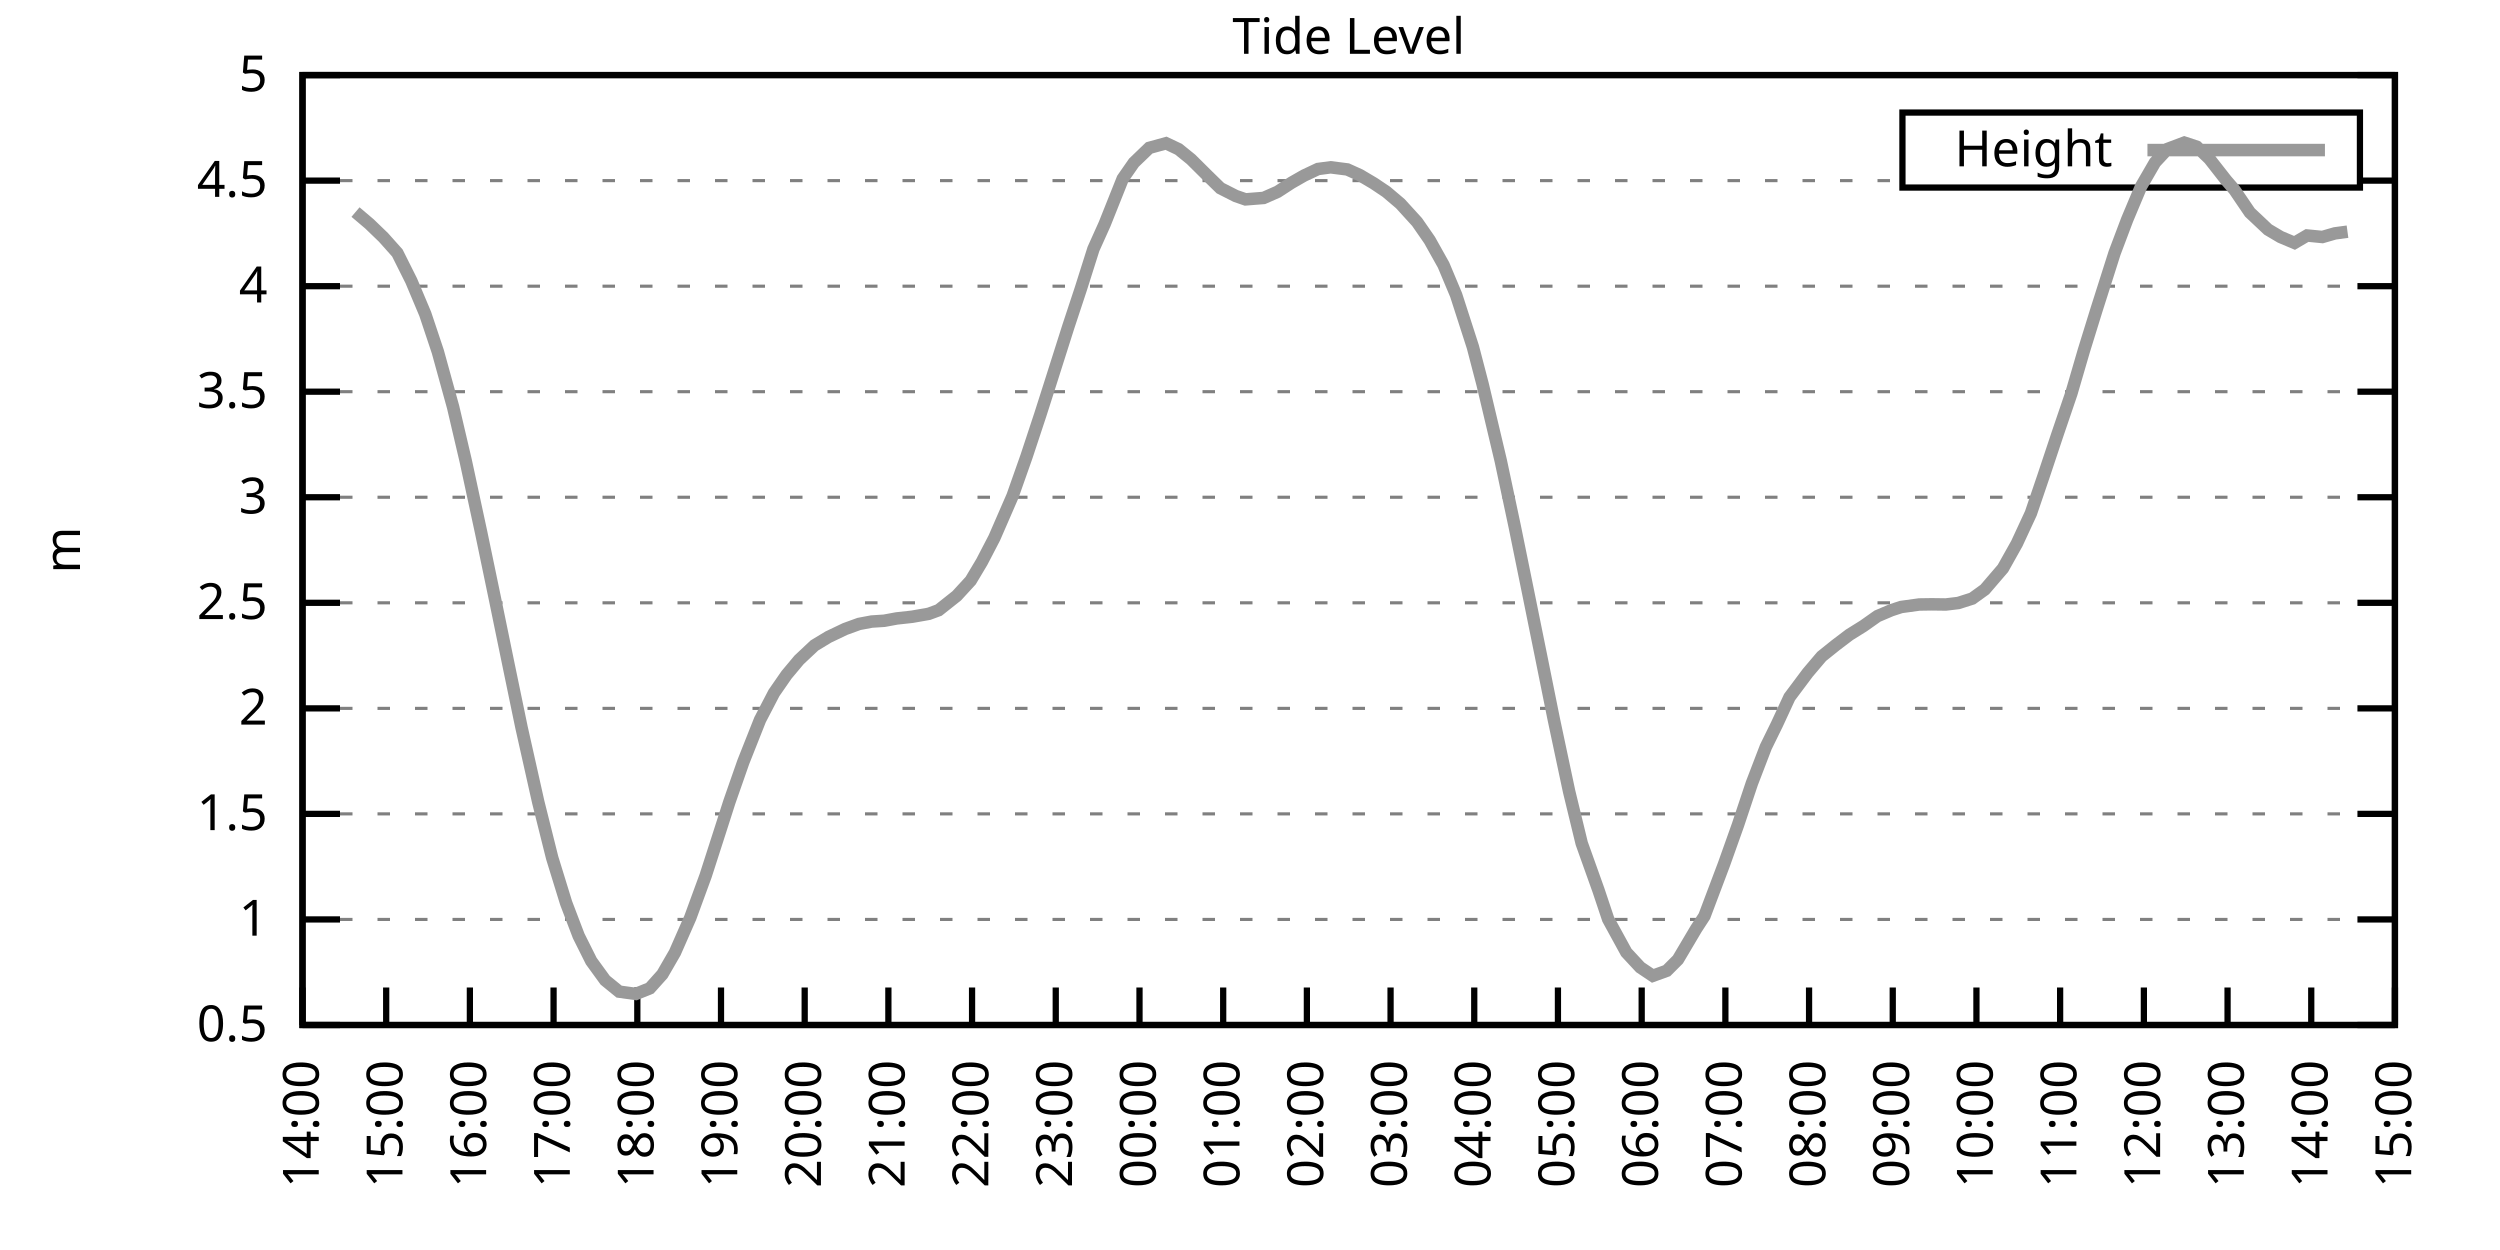
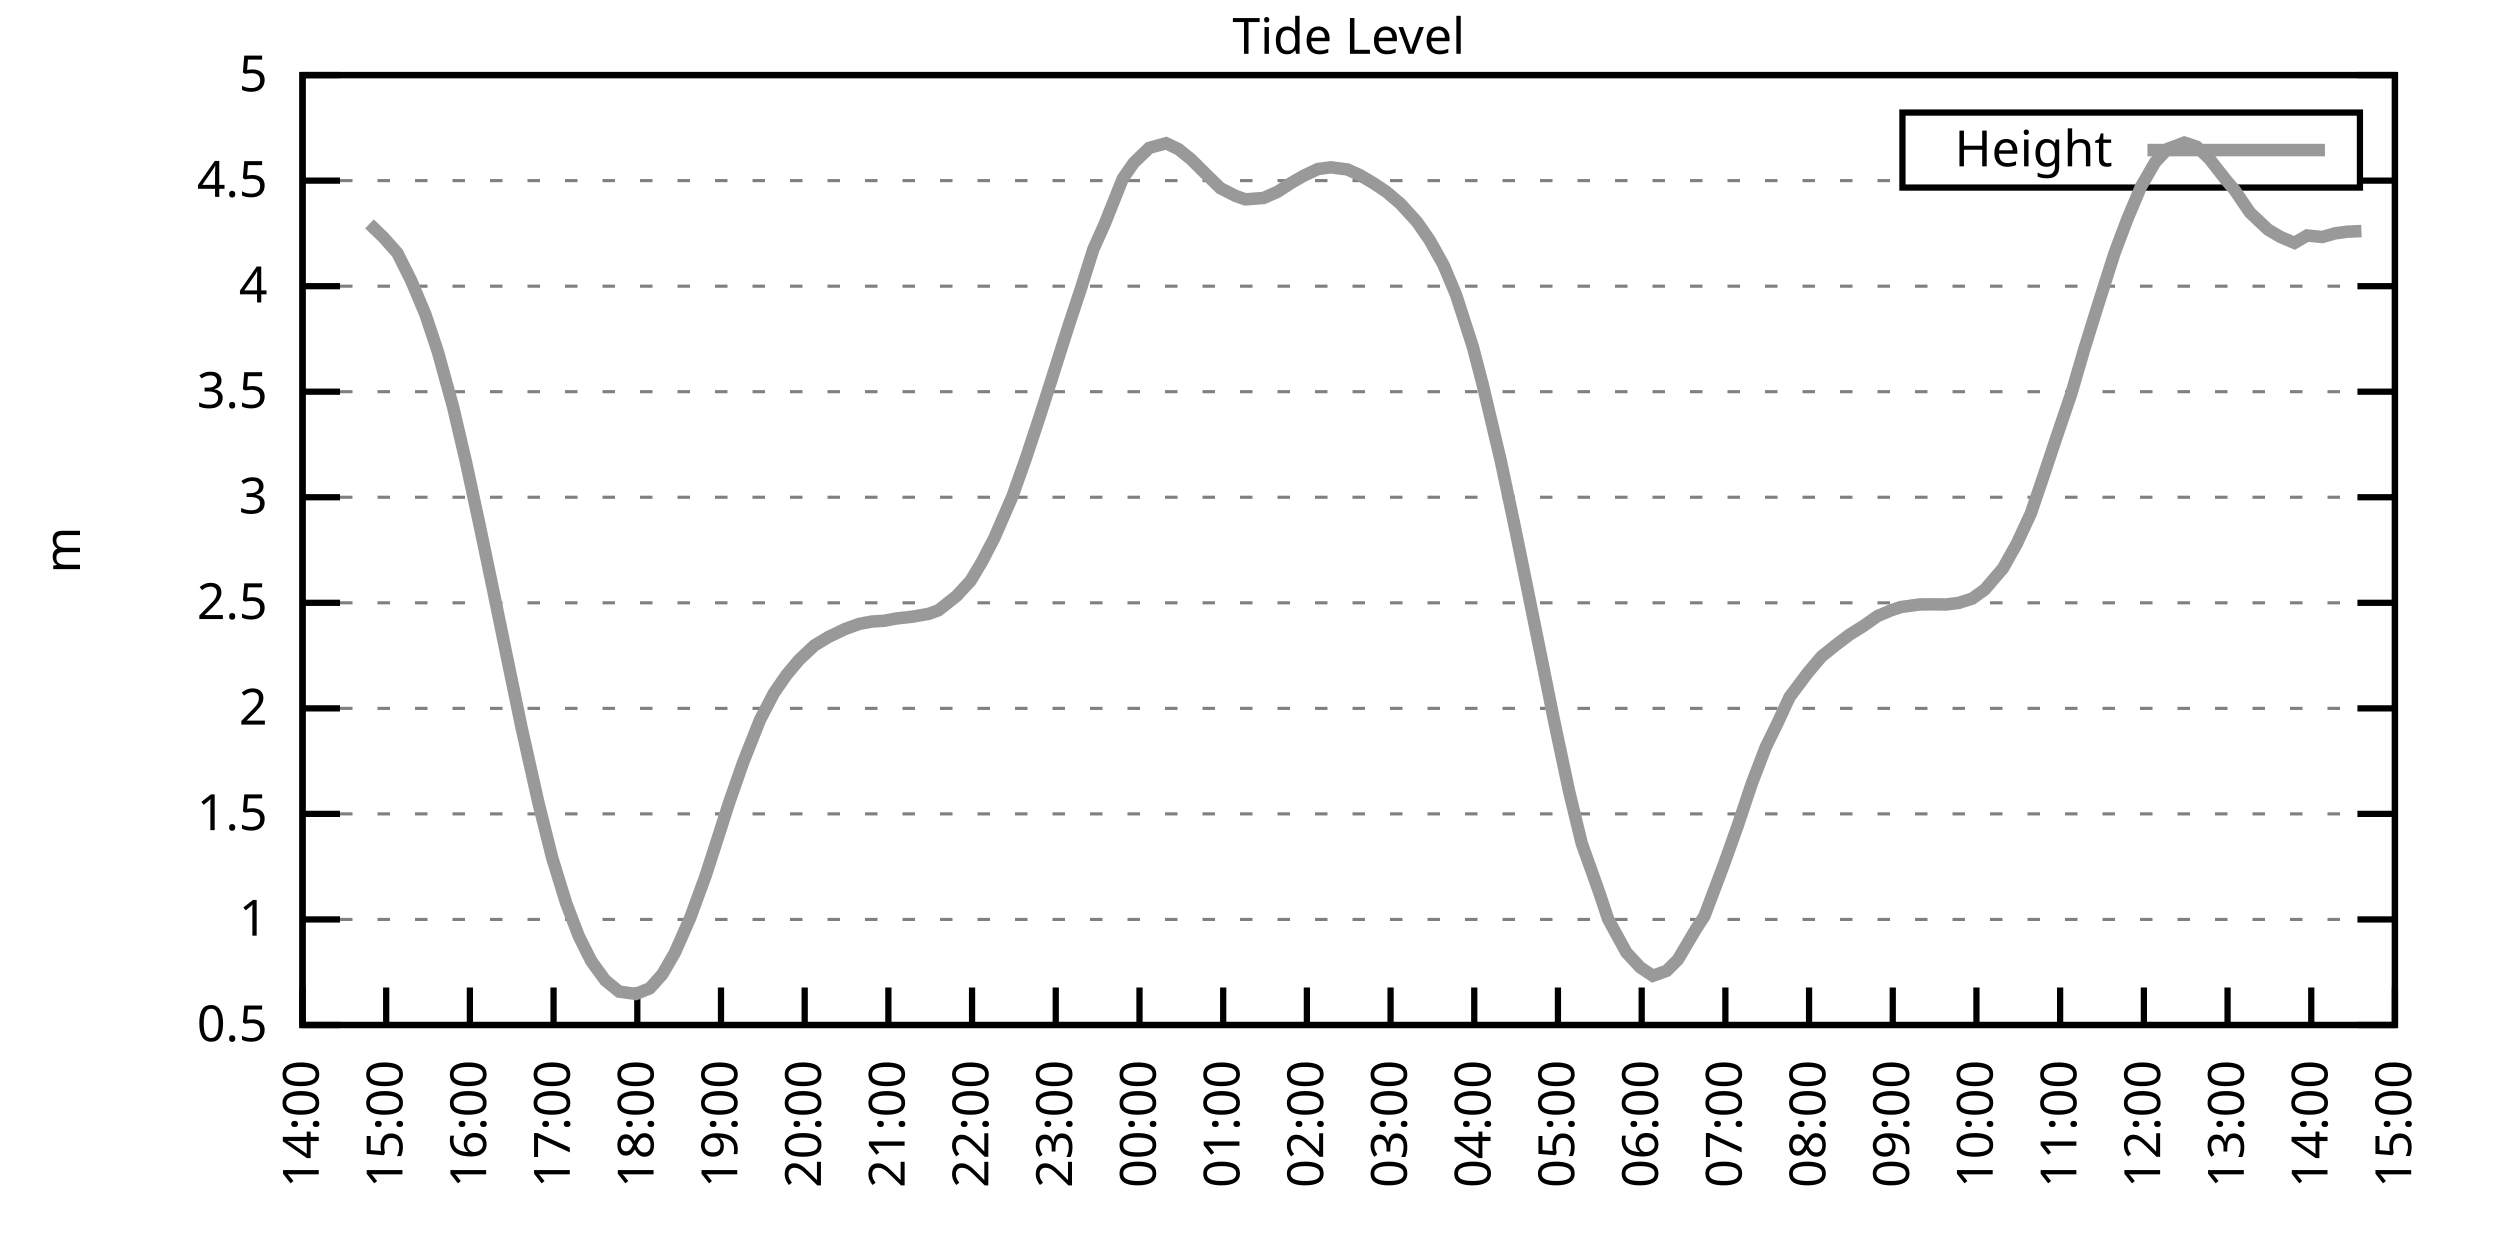
<svg xmlns="http://www.w3.org/2000/svg" xmlns:xlink="http://www.w3.org/1999/xlink" width="400" height="200" viewBox="0 0 400 200">
  <g id="gnuplot_canvas">
    <rect x="0" y="0" width="400" height="200" fill="none" />
    <defs>
      <circle id="gpDot" r="0.5" stroke-width="0.5" stroke="currentColor" />
      <path id="gpPt0" stroke-width="0.333" stroke="currentColor" d="M-1,0 h2 M0,-1 v2" />
      <path id="gpPt1" stroke-width="0.333" stroke="currentColor" d="M-1,-1 L1,1 M1,-1 L-1,1" />
      <path id="gpPt2" stroke-width="0.333" stroke="currentColor" d="M-1,0 L1,0 M0,-1 L0,1 M-1,-1 L1,1 M-1,1 L1,-1" />
      <rect id="gpPt3" stroke-width="0.333" stroke="currentColor" x="-1" y="-1" width="2" height="2" />
      <rect id="gpPt4" stroke-width="0.333" stroke="currentColor" fill="currentColor" x="-1" y="-1" width="2" height="2" />
      <circle id="gpPt5" stroke-width="0.333" stroke="currentColor" cx="0" cy="0" r="1" />
      <use xlink:href="#gpPt5" id="gpPt6" fill="currentColor" stroke="none" />
      <path id="gpPt7" stroke-width="0.333" stroke="currentColor" d="M0,-1.33 L-1.33,0.67 L1.33,0.67 z" />
      <use xlink:href="#gpPt7" id="gpPt8" fill="currentColor" stroke="none" />
      <use xlink:href="#gpPt7" id="gpPt9" stroke="currentColor" transform="rotate(180)" />
      <use xlink:href="#gpPt9" id="gpPt10" fill="currentColor" stroke="none" />
      <use xlink:href="#gpPt3" id="gpPt11" stroke="currentColor" transform="rotate(45)" />
      <use xlink:href="#gpPt11" id="gpPt12" fill="currentColor" stroke="none" />
      <path id="gpPt13" stroke-width="0.333" stroke="currentColor" d="M0,1.330 L1.265,0.411 L0.782,-1.067 L-0.782,-1.076 L-1.265,0.411 z" />
      <use xlink:href="#gpPt13" id="gpPt14" fill="currentColor" stroke="none" />
      <filter id="textbox" filterUnits="objectBoundingBox" x="0" y="0" height="1" width="1">
        <feFlood flood-color="white" flood-opacity="1" result="bgnd" />
        <feComposite in="SourceGraphic" in2="bgnd" operator="atop" />
      </filter>
      <filter id="greybox" filterUnits="objectBoundingBox" x="0" y="0" height="1" width="1">
        <feFlood flood-color="lightgrey" flood-opacity="1" result="grey" />
        <feComposite in="SourceGraphic" in2="grey" operator="atop" />
      </filter>
    </defs>
    <g fill="none" color="white" stroke="currentColor" stroke-width="1.00" stroke-linecap="butt" stroke-linejoin="miter">
</g>
    <g fill="none" color="black" stroke="currentColor" stroke-width="1.00" stroke-linecap="butt" stroke-linejoin="miter">
      <g stroke="none" shape-rendering="crispEdges">
        <polygon fill="rgb(255, 255, 255)" points="48.40,164.00 383.18,164.00 383.18,12.02 48.40,12.02 " />
      </g>
    </g>
    <g fill="none" color="black" stroke="currentColor" stroke-width="1.00" stroke-linecap="butt" stroke-linejoin="miter">
</g>
    <g fill="none" color="black" stroke="black" stroke-width="0.50" stroke-linecap="butt" stroke-linejoin="miter">
</g>
    <g fill="none" color="gray" stroke="currentColor" stroke-width="0.50" stroke-linecap="butt" stroke-linejoin="miter">
      <path stroke="gray" stroke-dasharray="2,4" class="gridline" d="M48.40,164.00 L383.19,164.00  " />
    </g>
    <g fill="none" color="gray" stroke="gray" stroke-width="1.00" stroke-linecap="butt" stroke-linejoin="miter">
</g>
    <g fill="none" color="black" stroke="currentColor" stroke-width="1.00" stroke-linecap="butt" stroke-linejoin="miter">
      <path stroke="black" d="M48.40,164.00 L54.40,164.00 M383.19,164.00 L377.19,164.00  " />
      <g transform="translate(42.80,166.60)" stroke="none" fill="black" font-family="Sans" font-size="8.00" text-anchor="end">
        <text>
          <tspan font-family="Sans"> 0.5</tspan>
        </text>
      </g>
    </g>
    <g fill="none" color="black" stroke="currentColor" stroke-width="1.00" stroke-linecap="butt" stroke-linejoin="miter">
</g>
    <g fill="none" color="black" stroke="black" stroke-width="0.50" stroke-linecap="butt" stroke-linejoin="miter">
</g>
    <g fill="none" color="gray" stroke="currentColor" stroke-width="0.50" stroke-linecap="butt" stroke-linejoin="miter">
      <path stroke="gray" stroke-dasharray="2,4" class="gridline" d="M48.40,147.11 L383.19,147.11  " />
    </g>
    <g fill="none" color="gray" stroke="gray" stroke-width="1.00" stroke-linecap="butt" stroke-linejoin="miter">
</g>
    <g fill="none" color="black" stroke="currentColor" stroke-width="1.00" stroke-linecap="butt" stroke-linejoin="miter">
      <path stroke="black" d="M48.40,147.11 L54.40,147.11 M383.19,147.11 L377.19,147.11  " />
      <g transform="translate(42.80,149.71)" stroke="none" fill="black" font-family="Sans" font-size="8.00" text-anchor="end">
        <text>
          <tspan font-family="Sans"> 1</tspan>
        </text>
      </g>
    </g>
    <g fill="none" color="black" stroke="currentColor" stroke-width="1.00" stroke-linecap="butt" stroke-linejoin="miter">
</g>
    <g fill="none" color="black" stroke="black" stroke-width="0.50" stroke-linecap="butt" stroke-linejoin="miter">
</g>
    <g fill="none" color="gray" stroke="currentColor" stroke-width="0.50" stroke-linecap="butt" stroke-linejoin="miter">
      <path stroke="gray" stroke-dasharray="2,4" class="gridline" d="M48.40,130.22 L383.19,130.22  " />
    </g>
    <g fill="none" color="gray" stroke="gray" stroke-width="1.00" stroke-linecap="butt" stroke-linejoin="miter">
</g>
    <g fill="none" color="black" stroke="currentColor" stroke-width="1.00" stroke-linecap="butt" stroke-linejoin="miter">
      <path stroke="black" d="M48.40,130.22 L54.40,130.22 M383.19,130.22 L377.19,130.22  " />
      <g transform="translate(42.80,132.82)" stroke="none" fill="black" font-family="Sans" font-size="8.00" text-anchor="end">
        <text>
          <tspan font-family="Sans"> 1.5</tspan>
        </text>
      </g>
    </g>
    <g fill="none" color="black" stroke="currentColor" stroke-width="1.00" stroke-linecap="butt" stroke-linejoin="miter">
</g>
    <g fill="none" color="black" stroke="black" stroke-width="0.50" stroke-linecap="butt" stroke-linejoin="miter">
</g>
    <g fill="none" color="gray" stroke="currentColor" stroke-width="0.50" stroke-linecap="butt" stroke-linejoin="miter">
      <path stroke="gray" stroke-dasharray="2,4" class="gridline" d="M48.40,113.34 L383.19,113.34  " />
    </g>
    <g fill="none" color="gray" stroke="gray" stroke-width="1.00" stroke-linecap="butt" stroke-linejoin="miter">
</g>
    <g fill="none" color="black" stroke="currentColor" stroke-width="1.00" stroke-linecap="butt" stroke-linejoin="miter">
      <path stroke="black" d="M48.40,113.34 L54.40,113.34 M383.19,113.34 L377.19,113.34  " />
      <g transform="translate(42.80,115.94)" stroke="none" fill="black" font-family="Sans" font-size="8.00" text-anchor="end">
        <text>
          <tspan font-family="Sans"> 2</tspan>
        </text>
      </g>
    </g>
    <g fill="none" color="black" stroke="currentColor" stroke-width="1.00" stroke-linecap="butt" stroke-linejoin="miter">
</g>
    <g fill="none" color="black" stroke="black" stroke-width="0.50" stroke-linecap="butt" stroke-linejoin="miter">
</g>
    <g fill="none" color="gray" stroke="currentColor" stroke-width="0.50" stroke-linecap="butt" stroke-linejoin="miter">
      <path stroke="gray" stroke-dasharray="2,4" class="gridline" d="M48.40,96.45 L383.19,96.45  " />
    </g>
    <g fill="none" color="gray" stroke="gray" stroke-width="1.00" stroke-linecap="butt" stroke-linejoin="miter">
</g>
    <g fill="none" color="black" stroke="currentColor" stroke-width="1.00" stroke-linecap="butt" stroke-linejoin="miter">
      <path stroke="black" d="M48.40,96.45 L54.40,96.45 M383.19,96.45 L377.19,96.45  " />
      <g transform="translate(42.80,99.05)" stroke="none" fill="black" font-family="Sans" font-size="8.00" text-anchor="end">
        <text>
          <tspan font-family="Sans"> 2.5</tspan>
        </text>
      </g>
    </g>
    <g fill="none" color="black" stroke="currentColor" stroke-width="1.00" stroke-linecap="butt" stroke-linejoin="miter">
</g>
    <g fill="none" color="black" stroke="black" stroke-width="0.50" stroke-linecap="butt" stroke-linejoin="miter">
</g>
    <g fill="none" color="gray" stroke="currentColor" stroke-width="0.50" stroke-linecap="butt" stroke-linejoin="miter">
      <path stroke="gray" stroke-dasharray="2,4" class="gridline" d="M48.40,79.56 L383.19,79.56  " />
    </g>
    <g fill="none" color="gray" stroke="gray" stroke-width="1.00" stroke-linecap="butt" stroke-linejoin="miter">
</g>
    <g fill="none" color="black" stroke="currentColor" stroke-width="1.00" stroke-linecap="butt" stroke-linejoin="miter">
      <path stroke="black" d="M48.40,79.56 L54.40,79.56 M383.19,79.56 L377.19,79.56  " />
      <g transform="translate(42.80,82.16)" stroke="none" fill="black" font-family="Sans" font-size="8.00" text-anchor="end">
        <text>
          <tspan font-family="Sans"> 3</tspan>
        </text>
      </g>
    </g>
    <g fill="none" color="black" stroke="currentColor" stroke-width="1.00" stroke-linecap="butt" stroke-linejoin="miter">
</g>
    <g fill="none" color="black" stroke="black" stroke-width="0.50" stroke-linecap="butt" stroke-linejoin="miter">
</g>
    <g fill="none" color="gray" stroke="currentColor" stroke-width="0.50" stroke-linecap="butt" stroke-linejoin="miter">
      <path stroke="gray" stroke-dasharray="2,4" class="gridline" d="M48.40,62.67 L383.19,62.67  " />
    </g>
    <g fill="none" color="gray" stroke="gray" stroke-width="1.00" stroke-linecap="butt" stroke-linejoin="miter">
</g>
    <g fill="none" color="black" stroke="currentColor" stroke-width="1.00" stroke-linecap="butt" stroke-linejoin="miter">
      <path stroke="black" d="M48.40,62.67 L54.40,62.67 M383.19,62.67 L377.19,62.67  " />
      <g transform="translate(42.80,65.27)" stroke="none" fill="black" font-family="Sans" font-size="8.00" text-anchor="end">
        <text>
          <tspan font-family="Sans"> 3.5</tspan>
        </text>
      </g>
    </g>
    <g fill="none" color="black" stroke="currentColor" stroke-width="1.00" stroke-linecap="butt" stroke-linejoin="miter">
</g>
    <g fill="none" color="black" stroke="black" stroke-width="0.50" stroke-linecap="butt" stroke-linejoin="miter">
</g>
    <g fill="none" color="gray" stroke="currentColor" stroke-width="0.50" stroke-linecap="butt" stroke-linejoin="miter">
      <path stroke="gray" stroke-dasharray="2,4" class="gridline" d="M48.40,45.79 L383.19,45.79  " />
    </g>
    <g fill="none" color="gray" stroke="gray" stroke-width="1.00" stroke-linecap="butt" stroke-linejoin="miter">
</g>
    <g fill="none" color="black" stroke="currentColor" stroke-width="1.00" stroke-linecap="butt" stroke-linejoin="miter">
      <path stroke="black" d="M48.40,45.79 L54.40,45.79 M383.19,45.79 L377.19,45.79  " />
      <g transform="translate(42.80,48.39)" stroke="none" fill="black" font-family="Sans" font-size="8.00" text-anchor="end">
        <text>
          <tspan font-family="Sans"> 4</tspan>
        </text>
      </g>
    </g>
    <g fill="none" color="black" stroke="currentColor" stroke-width="1.00" stroke-linecap="butt" stroke-linejoin="miter">
</g>
    <g fill="none" color="black" stroke="black" stroke-width="0.50" stroke-linecap="butt" stroke-linejoin="miter">
</g>
    <g fill="none" color="gray" stroke="currentColor" stroke-width="0.50" stroke-linecap="butt" stroke-linejoin="miter">
      <path stroke="gray" stroke-dasharray="2,4" class="gridline" d="M48.40,28.90 L304.39,28.90 M377.59,28.90 L383.19,28.90  " />
    </g>
    <g fill="none" color="gray" stroke="gray" stroke-width="1.00" stroke-linecap="butt" stroke-linejoin="miter">
</g>
    <g fill="none" color="black" stroke="currentColor" stroke-width="1.00" stroke-linecap="butt" stroke-linejoin="miter">
      <path stroke="black" d="M48.40,28.90 L54.40,28.90 M383.19,28.90 L377.19,28.90  " />
      <g transform="translate(42.80,31.50)" stroke="none" fill="black" font-family="Sans" font-size="8.00" text-anchor="end">
        <text>
          <tspan font-family="Sans"> 4.5</tspan>
        </text>
      </g>
    </g>
    <g fill="none" color="black" stroke="currentColor" stroke-width="1.00" stroke-linecap="butt" stroke-linejoin="miter">
</g>
    <g fill="none" color="black" stroke="black" stroke-width="0.50" stroke-linecap="butt" stroke-linejoin="miter">
</g>
    <g fill="none" color="gray" stroke="currentColor" stroke-width="0.50" stroke-linecap="butt" stroke-linejoin="miter">
      <path stroke="gray" stroke-dasharray="2,4" class="gridline" d="M48.40,12.01 L383.19,12.01  " />
    </g>
    <g fill="none" color="gray" stroke="gray" stroke-width="1.00" stroke-linecap="butt" stroke-linejoin="miter">
</g>
    <g fill="none" color="black" stroke="currentColor" stroke-width="1.00" stroke-linecap="butt" stroke-linejoin="miter">
      <path stroke="black" d="M48.40,12.01 L54.40,12.01 M383.19,12.01 L377.19,12.01  " />
      <g transform="translate(42.80,14.61)" stroke="none" fill="black" font-family="Sans" font-size="8.00" text-anchor="end">
        <text>
          <tspan font-family="Sans"> 5</tspan>
        </text>
      </g>
    </g>
    <g fill="none" color="black" stroke="currentColor" stroke-width="1.00" stroke-linecap="butt" stroke-linejoin="miter">
      <path stroke="black" d="M48.40,164.00 L48.40,158.00  " />
      <g transform="translate(51.00,169.60) rotate(270.00)" stroke="none" fill="black" font-family="Sans" font-size="8.00" text-anchor="end">
        <text>
          <tspan font-family="Sans">14:00</tspan>
        </text>
      </g>
    </g>
    <g fill="none" color="black" stroke="currentColor" stroke-width="1.00" stroke-linecap="butt" stroke-linejoin="miter">
      <path stroke="black" d="M61.79,164.00 L61.79,158.00  " />
      <g transform="translate(64.39,169.60) rotate(270.00)" stroke="none" fill="black" font-family="Sans" font-size="8.00" text-anchor="end">
        <text>
          <tspan font-family="Sans">15:00</tspan>
        </text>
      </g>
    </g>
    <g fill="none" color="black" stroke="currentColor" stroke-width="1.00" stroke-linecap="butt" stroke-linejoin="miter">
      <path stroke="black" d="M75.18,164.00 L75.18,158.00  " />
      <g transform="translate(77.78,169.60) rotate(270.00)" stroke="none" fill="black" font-family="Sans" font-size="8.00" text-anchor="end">
        <text>
          <tspan font-family="Sans">16:00</tspan>
        </text>
      </g>
    </g>
    <g fill="none" color="black" stroke="currentColor" stroke-width="1.00" stroke-linecap="butt" stroke-linejoin="miter">
      <path stroke="black" d="M88.57,164.00 L88.57,158.00  " />
      <g transform="translate(91.17,169.60) rotate(270.00)" stroke="none" fill="black" font-family="Sans" font-size="8.00" text-anchor="end">
        <text>
          <tspan font-family="Sans">17:00</tspan>
        </text>
      </g>
    </g>
    <g fill="none" color="black" stroke="currentColor" stroke-width="1.00" stroke-linecap="butt" stroke-linejoin="miter">
      <path stroke="black" d="M101.97,164.00 L101.97,158.00  " />
      <g transform="translate(104.57,169.60) rotate(270.00)" stroke="none" fill="black" font-family="Sans" font-size="8.00" text-anchor="end">
        <text>
          <tspan font-family="Sans">18:00</tspan>
        </text>
      </g>
    </g>
    <g fill="none" color="black" stroke="currentColor" stroke-width="1.00" stroke-linecap="butt" stroke-linejoin="miter">
      <path stroke="black" d="M115.36,164.00 L115.36,158.00  " />
      <g transform="translate(117.96,169.60) rotate(270.00)" stroke="none" fill="black" font-family="Sans" font-size="8.00" text-anchor="end">
        <text>
          <tspan font-family="Sans">19:00</tspan>
        </text>
      </g>
    </g>
    <g fill="none" color="black" stroke="currentColor" stroke-width="1.00" stroke-linecap="butt" stroke-linejoin="miter">
      <path stroke="black" d="M128.75,164.00 L128.75,158.00  " />
      <g transform="translate(131.35,169.60) rotate(270.00)" stroke="none" fill="black" font-family="Sans" font-size="8.00" text-anchor="end">
        <text>
          <tspan font-family="Sans">20:00</tspan>
        </text>
      </g>
    </g>
    <g fill="none" color="black" stroke="currentColor" stroke-width="1.00" stroke-linecap="butt" stroke-linejoin="miter">
      <path stroke="black" d="M142.14,164.00 L142.14,158.00  " />
      <g transform="translate(144.74,169.60) rotate(270.00)" stroke="none" fill="black" font-family="Sans" font-size="8.00" text-anchor="end">
        <text>
          <tspan font-family="Sans">21:00</tspan>
        </text>
      </g>
    </g>
    <g fill="none" color="black" stroke="currentColor" stroke-width="1.00" stroke-linecap="butt" stroke-linejoin="miter">
      <path stroke="black" d="M155.53,164.00 L155.53,158.00  " />
      <g transform="translate(158.13,169.60) rotate(270.00)" stroke="none" fill="black" font-family="Sans" font-size="8.00" text-anchor="end">
        <text>
          <tspan font-family="Sans">22:00</tspan>
        </text>
      </g>
    </g>
    <g fill="none" color="black" stroke="currentColor" stroke-width="1.00" stroke-linecap="butt" stroke-linejoin="miter">
      <path stroke="black" d="M168.92,164.00 L168.92,158.00  " />
      <g transform="translate(171.52,169.60) rotate(270.00)" stroke="none" fill="black" font-family="Sans" font-size="8.00" text-anchor="end">
        <text>
          <tspan font-family="Sans">23:00</tspan>
        </text>
      </g>
    </g>
    <g fill="none" color="black" stroke="currentColor" stroke-width="1.00" stroke-linecap="butt" stroke-linejoin="miter">
      <path stroke="black" d="M182.32,164.00 L182.32,158.00  " />
      <g transform="translate(184.92,169.60) rotate(270.00)" stroke="none" fill="black" font-family="Sans" font-size="8.00" text-anchor="end">
        <text>
          <tspan font-family="Sans">00:00</tspan>
        </text>
      </g>
    </g>
    <g fill="none" color="black" stroke="currentColor" stroke-width="1.00" stroke-linecap="butt" stroke-linejoin="miter">
      <path stroke="black" d="M195.71,164.00 L195.71,158.00  " />
      <g transform="translate(198.31,169.60) rotate(270.00)" stroke="none" fill="black" font-family="Sans" font-size="8.00" text-anchor="end">
        <text>
          <tspan font-family="Sans">01:00</tspan>
        </text>
      </g>
    </g>
    <g fill="none" color="black" stroke="currentColor" stroke-width="1.00" stroke-linecap="butt" stroke-linejoin="miter">
      <path stroke="black" d="M209.10,164.00 L209.10,158.00  " />
      <g transform="translate(211.70,169.60) rotate(270.00)" stroke="none" fill="black" font-family="Sans" font-size="8.00" text-anchor="end">
        <text>
          <tspan font-family="Sans">02:00</tspan>
        </text>
      </g>
    </g>
    <g fill="none" color="black" stroke="currentColor" stroke-width="1.00" stroke-linecap="butt" stroke-linejoin="miter">
      <path stroke="black" d="M222.49,164.00 L222.49,158.00  " />
      <g transform="translate(225.09,169.60) rotate(270.00)" stroke="none" fill="black" font-family="Sans" font-size="8.00" text-anchor="end">
        <text>
          <tspan font-family="Sans">03:00</tspan>
        </text>
      </g>
    </g>
    <g fill="none" color="black" stroke="currentColor" stroke-width="1.00" stroke-linecap="butt" stroke-linejoin="miter">
      <path stroke="black" d="M235.88,164.00 L235.88,158.00  " />
      <g transform="translate(238.48,169.60) rotate(270.00)" stroke="none" fill="black" font-family="Sans" font-size="8.00" text-anchor="end">
        <text>
          <tspan font-family="Sans">04:00</tspan>
        </text>
      </g>
    </g>
    <g fill="none" color="black" stroke="currentColor" stroke-width="1.00" stroke-linecap="butt" stroke-linejoin="miter">
      <path stroke="black" d="M249.27,164.00 L249.27,158.00  " />
      <g transform="translate(251.87,169.60) rotate(270.00)" stroke="none" fill="black" font-family="Sans" font-size="8.00" text-anchor="end">
        <text>
          <tspan font-family="Sans">05:00</tspan>
        </text>
      </g>
    </g>
    <g fill="none" color="black" stroke="currentColor" stroke-width="1.00" stroke-linecap="butt" stroke-linejoin="miter">
      <path stroke="black" d="M262.67,164.00 L262.67,158.00  " />
      <g transform="translate(265.27,169.60) rotate(270.00)" stroke="none" fill="black" font-family="Sans" font-size="8.00" text-anchor="end">
        <text>
          <tspan font-family="Sans">06:00</tspan>
        </text>
      </g>
    </g>
    <g fill="none" color="black" stroke="currentColor" stroke-width="1.00" stroke-linecap="butt" stroke-linejoin="miter">
      <path stroke="black" d="M276.06,164.00 L276.06,158.00  " />
      <g transform="translate(278.66,169.60) rotate(270.00)" stroke="none" fill="black" font-family="Sans" font-size="8.00" text-anchor="end">
        <text>
          <tspan font-family="Sans">07:00</tspan>
        </text>
      </g>
    </g>
    <g fill="none" color="black" stroke="currentColor" stroke-width="1.00" stroke-linecap="butt" stroke-linejoin="miter">
      <path stroke="black" d="M289.45,164.00 L289.45,158.00  " />
      <g transform="translate(292.05,169.60) rotate(270.00)" stroke="none" fill="black" font-family="Sans" font-size="8.00" text-anchor="end">
        <text>
          <tspan font-family="Sans">08:00</tspan>
        </text>
      </g>
    </g>
    <g fill="none" color="black" stroke="currentColor" stroke-width="1.00" stroke-linecap="butt" stroke-linejoin="miter">
      <path stroke="black" d="M302.84,164.00 L302.84,158.00  " />
      <g transform="translate(305.44,169.60) rotate(270.00)" stroke="none" fill="black" font-family="Sans" font-size="8.00" text-anchor="end">
        <text>
          <tspan font-family="Sans">09:00</tspan>
        </text>
      </g>
    </g>
    <g fill="none" color="black" stroke="currentColor" stroke-width="1.00" stroke-linecap="butt" stroke-linejoin="miter">
      <path stroke="black" d="M316.23,164.00 L316.23,158.00  " />
      <g transform="translate(318.83,169.60) rotate(270.00)" stroke="none" fill="black" font-family="Sans" font-size="8.00" text-anchor="end">
        <text>
          <tspan font-family="Sans">10:00</tspan>
        </text>
      </g>
    </g>
    <g fill="none" color="black" stroke="currentColor" stroke-width="1.00" stroke-linecap="butt" stroke-linejoin="miter">
      <path stroke="black" d="M329.62,164.00 L329.62,158.00  " />
      <g transform="translate(332.22,169.60) rotate(270.00)" stroke="none" fill="black" font-family="Sans" font-size="8.00" text-anchor="end">
        <text>
          <tspan font-family="Sans">11:00</tspan>
        </text>
      </g>
    </g>
    <g fill="none" color="black" stroke="currentColor" stroke-width="1.00" stroke-linecap="butt" stroke-linejoin="miter">
      <path stroke="black" d="M343.02,164.00 L343.02,158.00  " />
      <g transform="translate(345.62,169.60) rotate(270.00)" stroke="none" fill="black" font-family="Sans" font-size="8.00" text-anchor="end">
        <text>
          <tspan font-family="Sans">12:00</tspan>
        </text>
      </g>
    </g>
    <g fill="none" color="black" stroke="currentColor" stroke-width="1.00" stroke-linecap="butt" stroke-linejoin="miter">
      <path stroke="black" d="M356.41,164.00 L356.41,158.00  " />
      <g transform="translate(359.01,169.60) rotate(270.00)" stroke="none" fill="black" font-family="Sans" font-size="8.00" text-anchor="end">
        <text>
          <tspan font-family="Sans">13:00</tspan>
        </text>
      </g>
    </g>
    <g fill="none" color="black" stroke="currentColor" stroke-width="1.00" stroke-linecap="butt" stroke-linejoin="miter">
      <path stroke="black" d="M369.80,164.00 L369.80,158.00  " />
      <g transform="translate(372.40,169.60) rotate(270.00)" stroke="none" fill="black" font-family="Sans" font-size="8.00" text-anchor="end">
        <text>
          <tspan font-family="Sans">14:00</tspan>
        </text>
      </g>
    </g>
    <g fill="none" color="black" stroke="currentColor" stroke-width="1.00" stroke-linecap="butt" stroke-linejoin="miter">
      <path stroke="black" d="M383.19,164.00 L383.19,158.00  " />
      <g transform="translate(385.79,169.60) rotate(270.00)" stroke="none" fill="black" font-family="Sans" font-size="8.00" text-anchor="end">
        <text>
          <tspan font-family="Sans">15:00</tspan>
        </text>
      </g>
    </g>
    <g fill="none" color="black" stroke="currentColor" stroke-width="1.00" stroke-linecap="butt" stroke-linejoin="miter">
</g>
    <g fill="none" color="black" stroke="currentColor" stroke-width="1.00" stroke-linecap="butt" stroke-linejoin="miter">
      <path stroke="black" d="M48.40,12.01 L48.40,164.00 L383.19,164.00 L383.19,12.01 L48.40,12.01 Z  " />
    </g>
    <g fill="none" color="black" stroke="currentColor" stroke-width="1.00" stroke-linecap="butt" stroke-linejoin="miter">
</g>
    <g fill="none" color="black" stroke="currentColor" stroke-width="1.00" stroke-linecap="butt" stroke-linejoin="miter">
      <path stroke="black" d="M304.39,30.01 L304.39,18.01 L377.59,18.01 L377.59,30.01 L304.39,30.01 Z  " />
    </g>
    <g id="Tide_level_plot_1">
      <g fill="none" color="white" stroke="black" stroke-width="2.00" stroke-linecap="butt" stroke-linejoin="miter">
</g>
      <g fill="none" color="black" stroke="currentColor" stroke-width="2.00" stroke-linecap="butt" stroke-linejoin="miter">
        <g transform="translate(337.99,26.61)" stroke="none" fill="black" font-family="Sans" font-size="8.00" text-anchor="end">
          <text>
            <tspan font-family="Sans">Height</tspan>
          </text>
        </g>
      </g>
      <g fill="none" color="black" stroke="currentColor" stroke-width="2.00" stroke-linecap="butt" stroke-linejoin="miter">
-         <path stroke="rgb(153, 153, 153)" d="M343.59,24.01 L371.99,24.01 M56.88,33.93 L59.11,35.82 L61.35,37.98 L63.58,40.48 L65.81,44.94 L68.04,50.24   L70.05,56.26 L72.50,65.14 L74.51,73.72 L76.97,85.13 L79.20,95.84 L81.43,106.68 L83.44,116.38 L86.12,128.33   L88.35,137.25 L90.58,144.48 L92.59,149.75 L94.60,153.77 L96.83,156.84 L99.06,158.66 L101.74,159.03 L103.98,158.12   L105.98,155.89 L107.99,152.41 L110.45,146.81 L112.90,140.12 L115.13,133.20 L116.70,128.30 L118.93,121.92 L121.61,115.16   L123.84,110.87 L125.85,107.97 L127.86,105.57 L130.31,103.27 L132.54,101.92 L135.22,100.64 L137.45,99.83 L139.46,99.45   L141.47,99.32 L143.48,98.95 L145.94,98.68 L148.61,98.21 L150.18,97.63 L153.08,95.33 L155.31,92.90 L157.10,89.90   L159.10,86.05 L162.01,79.36 L164.24,73.04 L166.47,66.29 L168.25,60.71 L170.93,52.27 L172.94,46.19 L174.95,39.84   L176.74,35.86 L179.64,28.59 L181.42,26.03 L183.88,23.66 L186.56,22.92 L188.57,23.87 L190.57,25.49 L193.25,28.15   L195.26,30.11 L197.72,31.36 L199.28,31.90 L202.18,31.67 L204.41,30.69 L206.64,29.24 L208.65,28.09 L210.88,27.04   L212.89,26.77 L215.57,27.11 L217.58,28.02 L219.81,29.34 L221.82,30.69 L224.05,32.58 L226.73,35.52 L228.74,38.42   L230.97,42.41 L232.98,47.20 L235.66,55.51 L237.22,61.49 L240.12,73.72 L242.36,84.26 L244.36,94.08 L246.60,105.13   L248.60,115.06 L251.06,126.64 L253.07,134.92 L255.75,142.42 L257.31,147.08 L260.21,152.38 L262.44,154.78 L264.45,156.13   L266.68,155.32 L268.47,153.53 L271.37,148.63 L272.71,146.57 L275.83,138.30 L278.07,132.01 L280.30,125.33 L282.53,119.52   L284.32,115.87 L286.32,111.55 L289.23,107.66 L291.46,105.03 L293.69,103.24 L295.92,101.55 L298.15,100.16 L300.39,98.58   L302.62,97.63 L304.18,97.12 L307.08,96.72 L309.09,96.69 L311.32,96.72 L313.33,96.48 L315.56,95.77 L317.57,94.32   L320.47,90.94 L322.70,86.96 L324.94,82.13 L326.95,76.22 L329.18,69.53 L331.41,62.98 L333.42,56.09 L335.43,49.60   L338.33,40.48 L340.34,35.15 L342.57,29.84 L344.80,25.99 L346.81,23.83 L349.49,22.82 L351.50,23.49 L353.51,25.42   L356.18,28.83 L357.52,30.38 L359.98,34.00 L362.88,36.73 L364.89,37.92 L367.12,38.86 L369.13,37.68 L371.58,37.92   L373.59,37.34 L375.60,37.07  " />
+         <path stroke="rgb(153, 153, 153)" d="M343.59,24.01 L371.99,24.01 M59.11,35.82 L61.35,37.98 L63.58,40.48 L65.81,44.94 L68.04,50.24 L70.05,56.26   L72.50,65.14 L74.51,73.72 L76.97,85.13 L79.20,95.84 L81.43,106.68 L83.44,116.38 L86.12,128.33 L88.35,137.25   L90.58,144.48 L92.59,149.75 L94.60,153.77 L96.83,156.84 L99.06,158.66 L101.74,159.03 L103.98,158.12 L105.98,155.89   L107.99,152.41 L110.45,146.81 L112.90,140.12 L115.13,133.20 L116.70,128.30 L118.93,121.92 L121.61,115.16 L123.84,110.87   L125.85,107.97 L127.86,105.57 L130.31,103.27 L132.54,101.92 L135.22,100.64 L137.45,99.83 L139.46,99.45 L141.47,99.32   L143.48,98.95 L145.94,98.68 L148.61,98.21 L150.18,97.63 L153.08,95.33 L155.31,92.90 L157.10,89.90 L159.10,86.05   L162.01,79.36 L164.24,73.04 L166.47,66.29 L168.25,60.71 L170.93,52.27 L172.94,46.19 L174.95,39.84 L176.74,35.86   L179.64,28.59 L181.42,26.03 L183.88,23.66 L186.56,22.92 L188.57,23.87 L190.57,25.49 L193.25,28.15 L195.26,30.11   L197.72,31.36 L199.28,31.90 L202.18,31.67 L204.41,30.69 L206.64,29.24 L208.65,28.09 L210.88,27.04 L212.89,26.77   L215.57,27.11 L217.58,28.02 L219.81,29.34 L221.82,30.69 L224.05,32.58 L226.73,35.52 L228.74,38.42 L230.97,42.41   L232.98,47.20 L235.66,55.51 L237.22,61.49 L240.12,73.72 L242.36,84.26 L244.36,94.08 L246.60,105.13 L248.60,115.06   L251.06,126.64 L253.07,134.92 L255.75,142.42 L257.31,147.08 L260.21,152.38 L262.44,154.78 L264.45,156.13 L266.68,155.32   L268.47,153.53 L271.37,148.63 L272.71,146.57 L275.83,138.30 L278.07,132.01 L280.30,125.33 L282.53,119.52 L284.32,115.87   L286.32,111.55 L289.23,107.66 L291.46,105.03 L293.69,103.24 L295.92,101.55 L298.15,100.16 L300.39,98.58 L302.62,97.63   L304.18,97.12 L307.08,96.72 L309.09,96.69 L311.32,96.72 L313.33,96.48 L315.56,95.77 L317.57,94.32 L320.47,90.94   L322.70,86.96 L324.94,82.13 L326.95,76.22 L329.18,69.53 L331.41,62.98 L333.42,56.09 L335.43,49.60 L338.33,40.48   L340.34,35.15 L342.57,29.84 L344.80,25.99 L346.81,23.83 L349.49,22.82 L351.50,23.49 L353.51,25.42 L356.18,28.83   L357.52,30.38 L359.98,34.00 L362.88,36.73 L364.89,37.92 L367.12,38.86 L369.13,37.68 L371.58,37.92 L373.59,37.34   L375.60,37.07 L377.83,36.97  " />
      </g>
    </g>
    <g fill="none" color="black" stroke="currentColor" stroke-width="2.00" stroke-linecap="butt" stroke-linejoin="miter">
</g>
    <g fill="none" color="black" stroke="black" stroke-width="1.00" stroke-linecap="butt" stroke-linejoin="miter">
</g>
    <g fill="none" color="black" stroke="currentColor" stroke-width="1.00" stroke-linecap="butt" stroke-linejoin="miter">
      <path stroke="black" d="M48.40,12.01 L48.40,164.00 L383.19,164.00 L383.19,12.01 L48.40,12.01 Z  " />
      <g transform="translate(12.80,88.01) rotate(270.00)" stroke="none" fill="black" font-family="Sans" font-size="8.00" text-anchor="middle">
        <text>
          <tspan font-family="Sans">m</tspan>
        </text>
      </g>
    </g>
    <g fill="none" color="black" stroke="currentColor" stroke-width="1.00" stroke-linecap="butt" stroke-linejoin="miter">
</g>
    <g fill="none" color="black" stroke="currentColor" stroke-width="1.00" stroke-linecap="butt" stroke-linejoin="miter">
      <g transform="translate(215.79,8.61)" stroke="none" fill="black" font-family="Sans" font-size="8.00" text-anchor="middle">
        <text>
          <tspan font-family="Sans">Tide Level</tspan>
        </text>
      </g>
    </g>
    <g fill="none" color="black" stroke="currentColor" stroke-width="1.00" stroke-linecap="butt" stroke-linejoin="miter">
</g>
  </g>
</svg>
